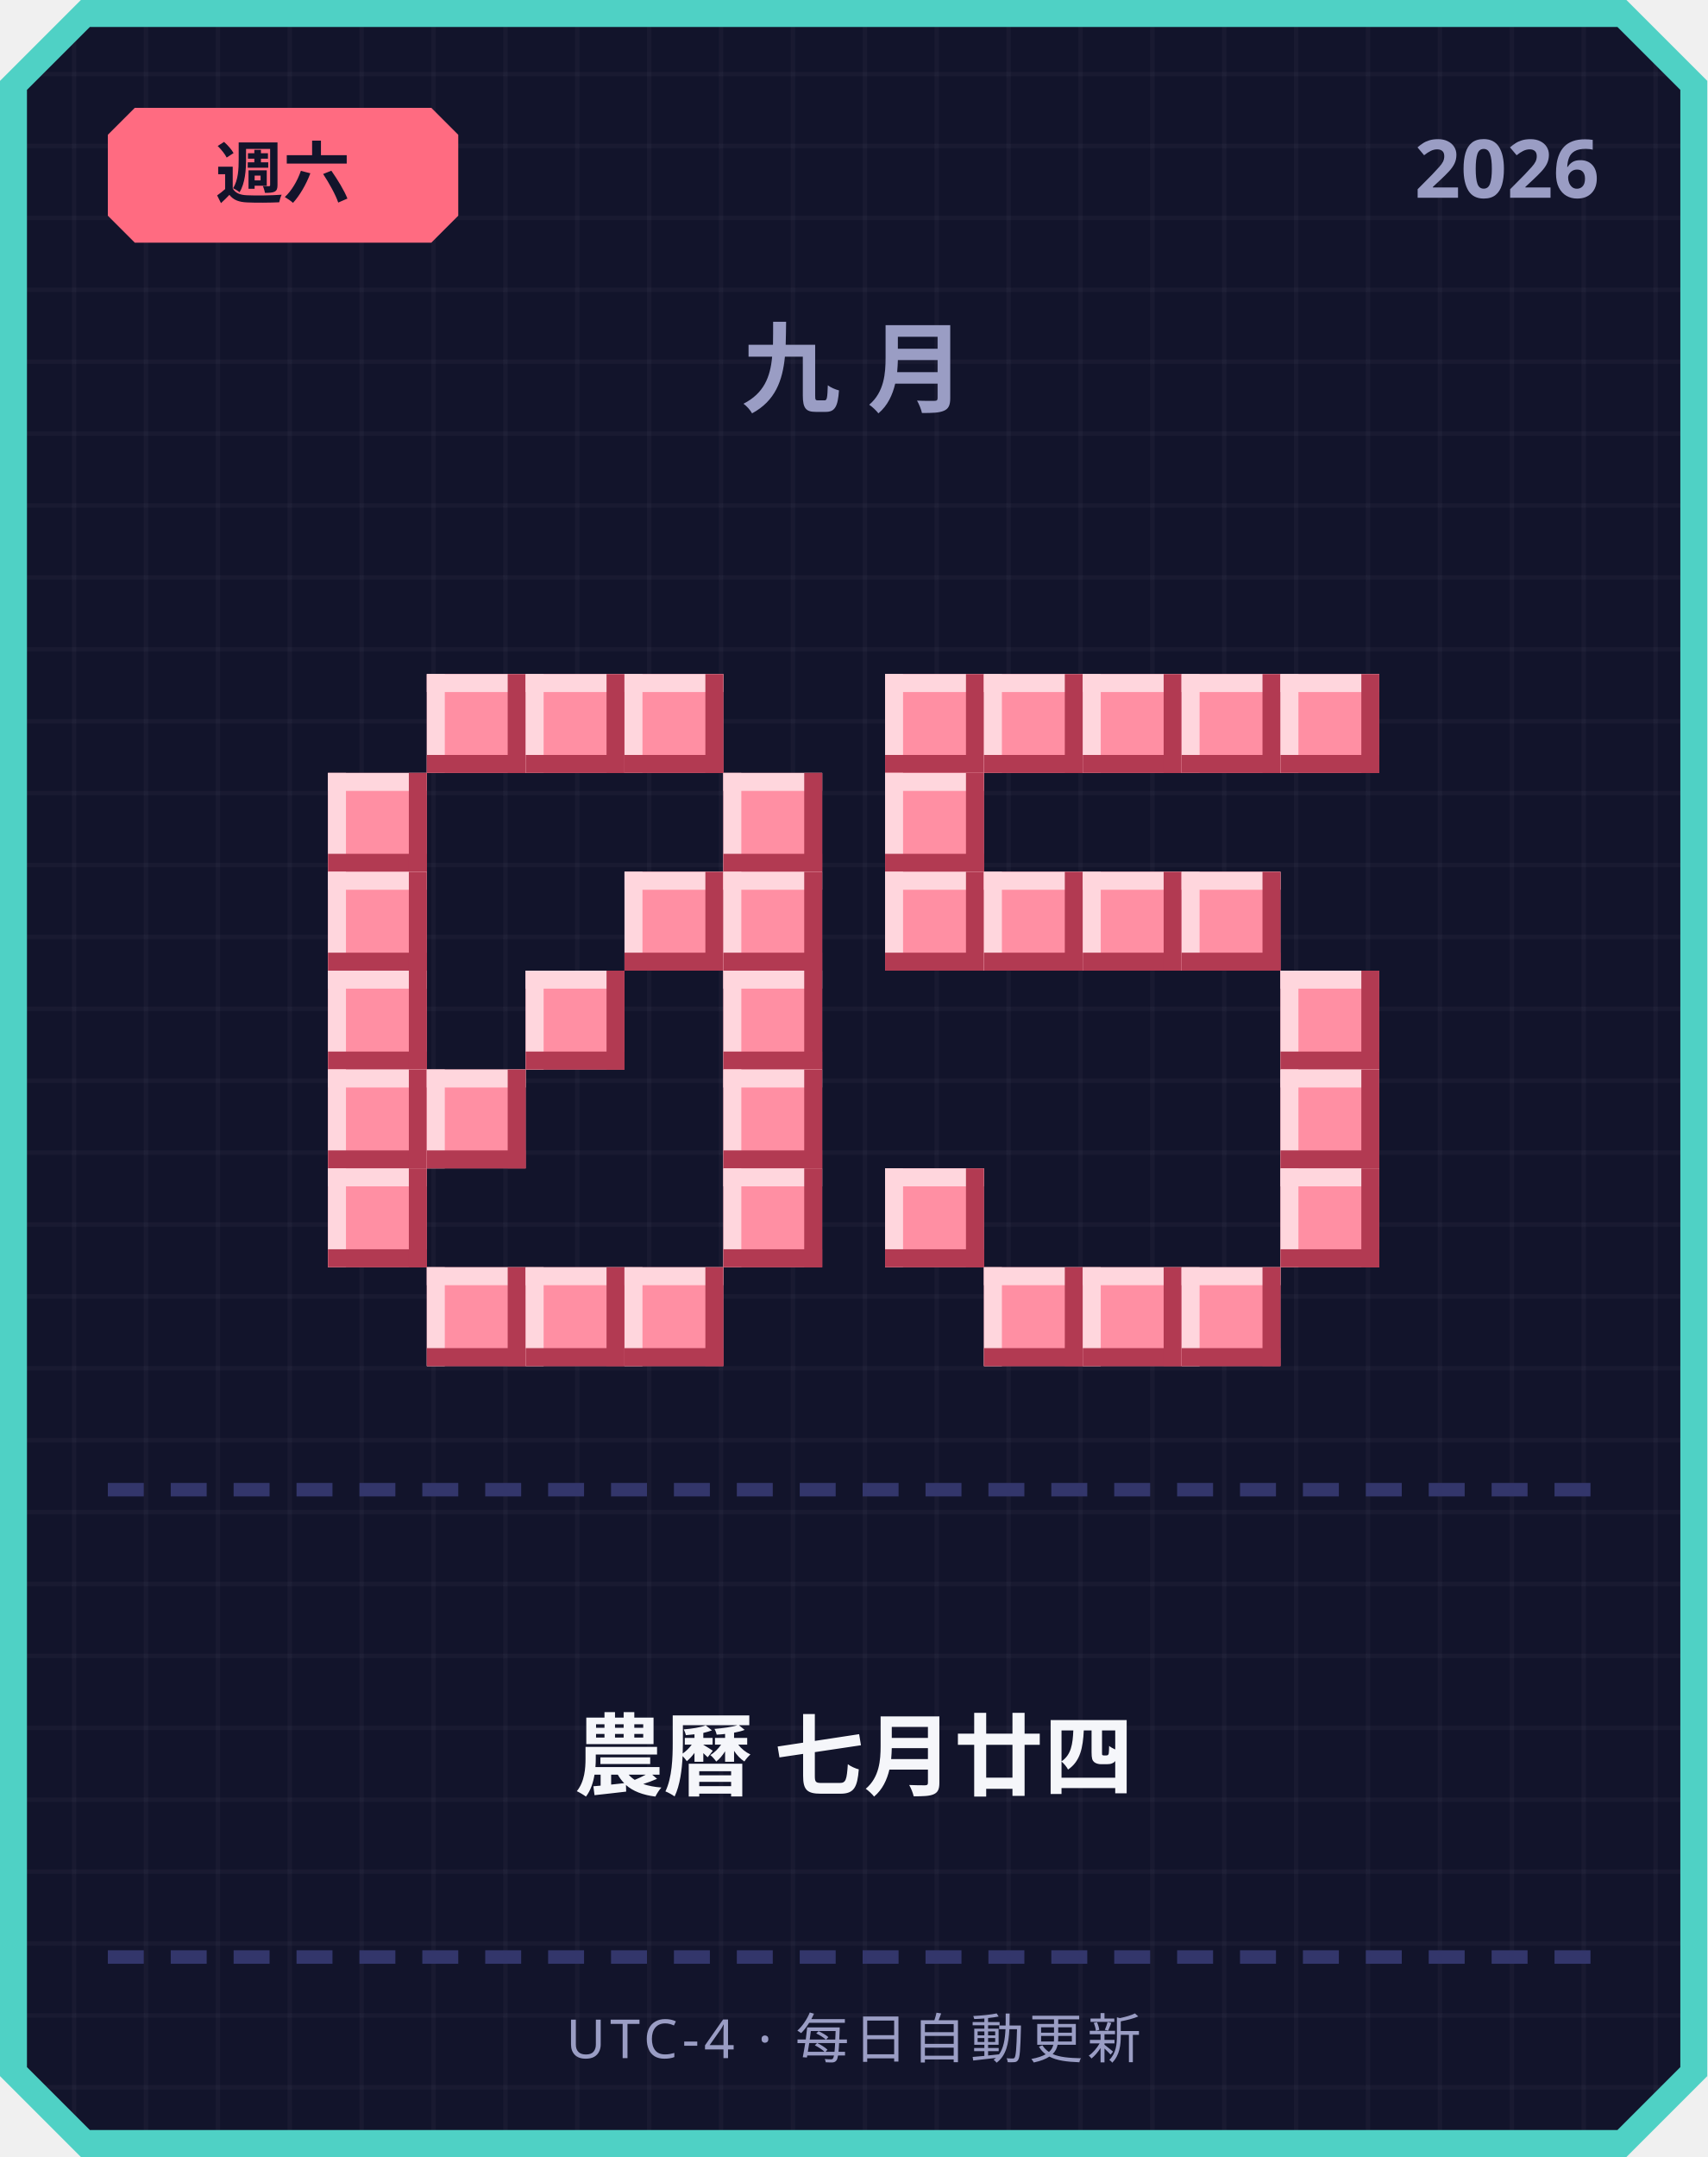
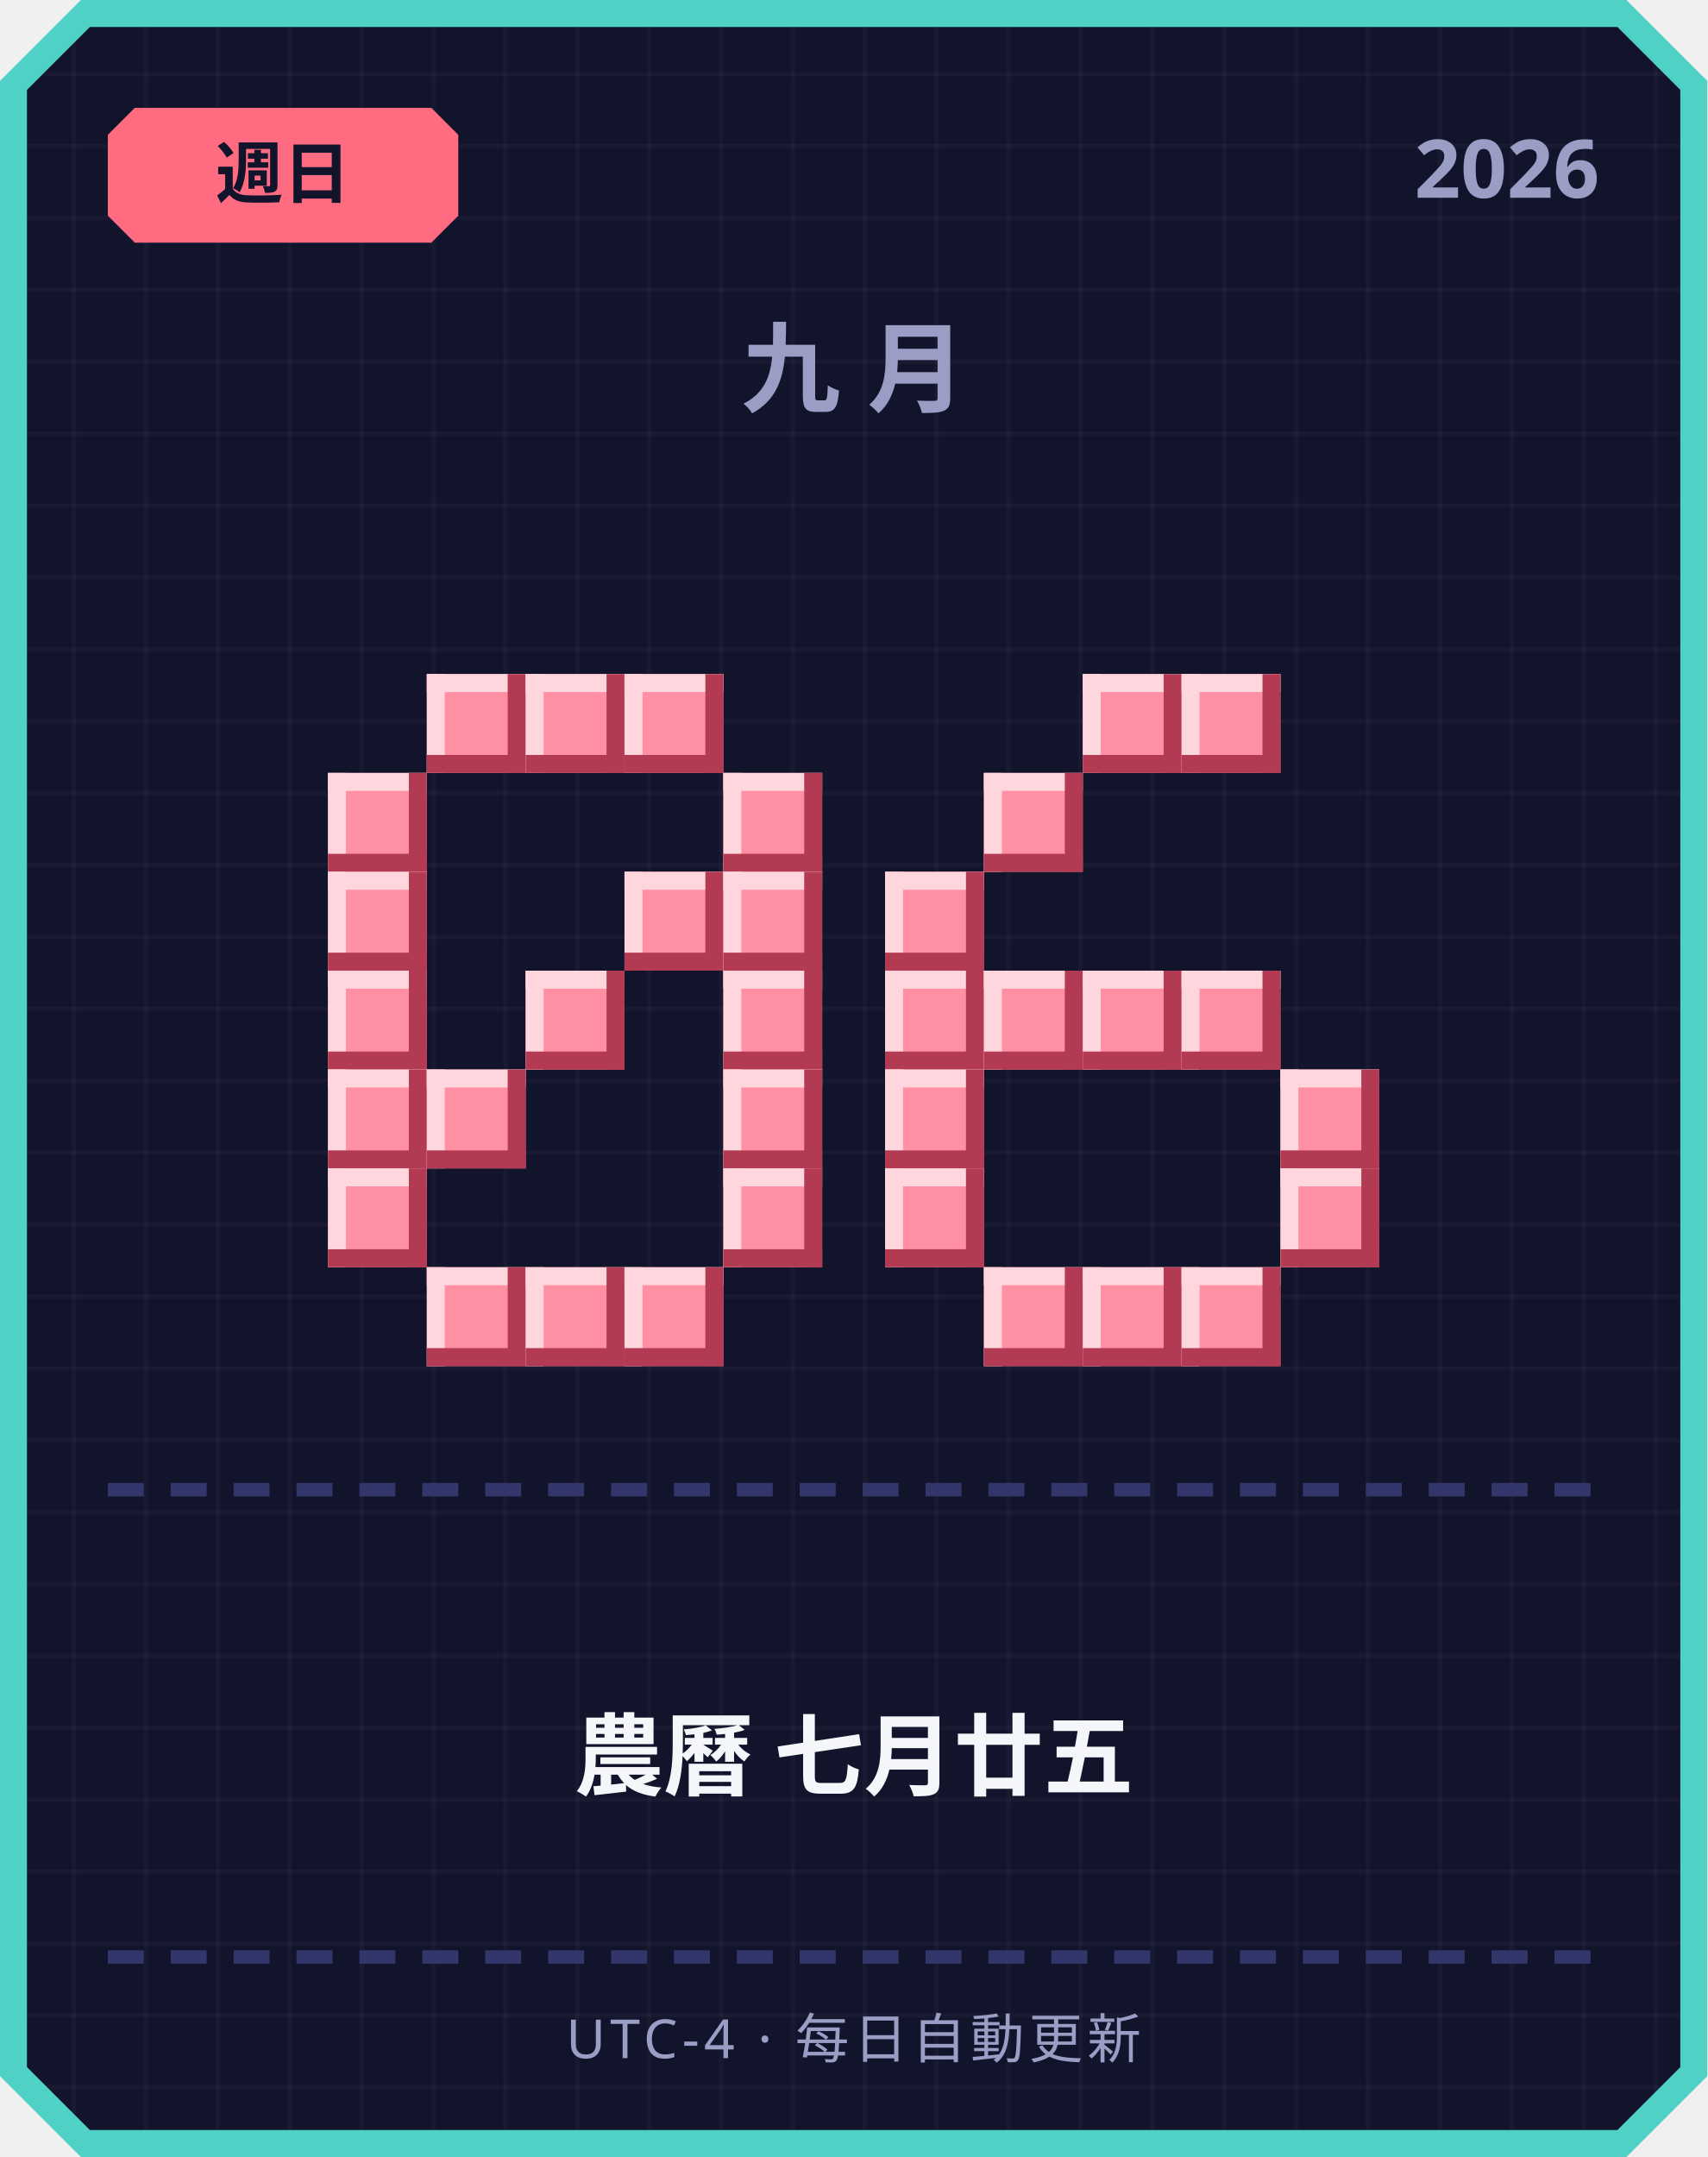
<svg xmlns="http://www.w3.org/2000/svg" width="380" height="480" viewBox="0 0 380 480">
  <defs>
    <pattern id="grid" width="16" height="16" patternUnits="userSpaceOnUse">
      <rect width="16" height="16" fill="#12142b" />
      <rect width="1" height="16" fill="#ffffff" opacity="0.03" />
      <rect width="16" height="1" fill="#ffffff" opacity="0.03" />
    </pattern>
  </defs>
  <path d="M 18,0 L 362,0 L 380,18 L 380,462 L 362,480 L 18,480 L 0,462 L 0,18 Z" fill="#4fd1c5" />
  <path d="M 20,6 L 360,6 L 374,20 L 374,460 L 360,474 L 20,474 L 6,460 L 6,20 Z" fill="url(#grid)" />
  <path d="M 30,24 L 96,24 L 102,30 L 102,48 L 96,54 L 30,54 L 24,48 L 24,30 Z" fill="#ff6b81" />
-   <text x="63" y="44" text-anchor="middle" font-family="'Segoe UI', sans-serif" font-size="15" font-weight="700" fill="#12142b">週六</text>
+   <text x="63" y="44" text-anchor="middle" font-family="'Segoe UI', sans-serif" font-size="15" font-weight="700" fill="#12142b">週日</text>
  <text x="356" y="44" text-anchor="end" font-family="'Segoe UI', sans-serif" font-size="18" font-weight="700" fill="#9a9dc4">2026</text>
  <text x="190" y="90" text-anchor="middle" font-family="'Segoe UI', sans-serif" font-size="22" font-weight="700" letter-spacing="6" fill="#9a9dc4">九月</text>
  <rect x="95" y="150" width="22" height="22" fill="#ff8fa3" />
  <rect x="95" y="150" width="22" height="4" fill="#ffd6dd" />
  <rect x="95" y="150" width="4" height="22" fill="#ffd6dd" />
  <rect x="95" y="168" width="22" height="4" fill="#b23a52" />
  <rect x="113" y="150" width="4" height="22" fill="#b23a52" />
  <rect x="117" y="150" width="22" height="22" fill="#ff8fa3" />
  <rect x="117" y="150" width="22" height="4" fill="#ffd6dd" />
  <rect x="117" y="150" width="4" height="22" fill="#ffd6dd" />
  <rect x="117" y="168" width="22" height="4" fill="#b23a52" />
  <rect x="135" y="150" width="4" height="22" fill="#b23a52" />
  <rect x="139" y="150" width="22" height="22" fill="#ff8fa3" />
  <rect x="139" y="150" width="22" height="4" fill="#ffd6dd" />
  <rect x="139" y="150" width="4" height="22" fill="#ffd6dd" />
  <rect x="139" y="168" width="22" height="4" fill="#b23a52" />
  <rect x="157" y="150" width="4" height="22" fill="#b23a52" />
  <rect x="73" y="172" width="22" height="22" fill="#ff8fa3" />
  <rect x="73" y="172" width="22" height="4" fill="#ffd6dd" />
  <rect x="73" y="172" width="4" height="22" fill="#ffd6dd" />
  <rect x="73" y="190" width="22" height="4" fill="#b23a52" />
  <rect x="91" y="172" width="4" height="22" fill="#b23a52" />
  <rect x="161" y="172" width="22" height="22" fill="#ff8fa3" />
  <rect x="161" y="172" width="22" height="4" fill="#ffd6dd" />
  <rect x="161" y="172" width="4" height="22" fill="#ffd6dd" />
  <rect x="161" y="190" width="22" height="4" fill="#b23a52" />
  <rect x="179" y="172" width="4" height="22" fill="#b23a52" />
  <rect x="73" y="194" width="22" height="22" fill="#ff8fa3" />
  <rect x="73" y="194" width="22" height="4" fill="#ffd6dd" />
  <rect x="73" y="194" width="4" height="22" fill="#ffd6dd" />
  <rect x="73" y="212" width="22" height="4" fill="#b23a52" />
  <rect x="91" y="194" width="4" height="22" fill="#b23a52" />
  <rect x="139" y="194" width="22" height="22" fill="#ff8fa3" />
  <rect x="139" y="194" width="22" height="4" fill="#ffd6dd" />
  <rect x="139" y="194" width="4" height="22" fill="#ffd6dd" />
  <rect x="139" y="212" width="22" height="4" fill="#b23a52" />
  <rect x="157" y="194" width="4" height="22" fill="#b23a52" />
  <rect x="161" y="194" width="22" height="22" fill="#ff8fa3" />
  <rect x="161" y="194" width="22" height="4" fill="#ffd6dd" />
  <rect x="161" y="194" width="4" height="22" fill="#ffd6dd" />
  <rect x="161" y="212" width="22" height="4" fill="#b23a52" />
  <rect x="179" y="194" width="4" height="22" fill="#b23a52" />
  <rect x="73" y="216" width="22" height="22" fill="#ff8fa3" />
  <rect x="73" y="216" width="22" height="4" fill="#ffd6dd" />
  <rect x="73" y="216" width="4" height="22" fill="#ffd6dd" />
  <rect x="73" y="234" width="22" height="4" fill="#b23a52" />
  <rect x="91" y="216" width="4" height="22" fill="#b23a52" />
  <rect x="117" y="216" width="22" height="22" fill="#ff8fa3" />
  <rect x="117" y="216" width="22" height="4" fill="#ffd6dd" />
  <rect x="117" y="216" width="4" height="22" fill="#ffd6dd" />
  <rect x="117" y="234" width="22" height="4" fill="#b23a52" />
  <rect x="135" y="216" width="4" height="22" fill="#b23a52" />
  <rect x="161" y="216" width="22" height="22" fill="#ff8fa3" />
  <rect x="161" y="216" width="22" height="4" fill="#ffd6dd" />
  <rect x="161" y="216" width="4" height="22" fill="#ffd6dd" />
  <rect x="161" y="234" width="22" height="4" fill="#b23a52" />
  <rect x="179" y="216" width="4" height="22" fill="#b23a52" />
  <rect x="73" y="238" width="22" height="22" fill="#ff8fa3" />
  <rect x="73" y="238" width="22" height="4" fill="#ffd6dd" />
  <rect x="73" y="238" width="4" height="22" fill="#ffd6dd" />
  <rect x="73" y="256" width="22" height="4" fill="#b23a52" />
  <rect x="91" y="238" width="4" height="22" fill="#b23a52" />
  <rect x="95" y="238" width="22" height="22" fill="#ff8fa3" />
  <rect x="95" y="238" width="22" height="4" fill="#ffd6dd" />
  <rect x="95" y="238" width="4" height="22" fill="#ffd6dd" />
  <rect x="95" y="256" width="22" height="4" fill="#b23a52" />
  <rect x="113" y="238" width="4" height="22" fill="#b23a52" />
  <rect x="161" y="238" width="22" height="22" fill="#ff8fa3" />
  <rect x="161" y="238" width="22" height="4" fill="#ffd6dd" />
  <rect x="161" y="238" width="4" height="22" fill="#ffd6dd" />
  <rect x="161" y="256" width="22" height="4" fill="#b23a52" />
  <rect x="179" y="238" width="4" height="22" fill="#b23a52" />
  <rect x="73" y="260" width="22" height="22" fill="#ff8fa3" />
  <rect x="73" y="260" width="22" height="4" fill="#ffd6dd" />
  <rect x="73" y="260" width="4" height="22" fill="#ffd6dd" />
  <rect x="73" y="278" width="22" height="4" fill="#b23a52" />
  <rect x="91" y="260" width="4" height="22" fill="#b23a52" />
  <rect x="161" y="260" width="22" height="22" fill="#ff8fa3" />
  <rect x="161" y="260" width="22" height="4" fill="#ffd6dd" />
  <rect x="161" y="260" width="4" height="22" fill="#ffd6dd" />
  <rect x="161" y="278" width="22" height="4" fill="#b23a52" />
  <rect x="179" y="260" width="4" height="22" fill="#b23a52" />
  <rect x="95" y="282" width="22" height="22" fill="#ff8fa3" />
  <rect x="95" y="282" width="22" height="4" fill="#ffd6dd" />
  <rect x="95" y="282" width="4" height="22" fill="#ffd6dd" />
  <rect x="95" y="300" width="22" height="4" fill="#b23a52" />
  <rect x="113" y="282" width="4" height="22" fill="#b23a52" />
  <rect x="117" y="282" width="22" height="22" fill="#ff8fa3" />
  <rect x="117" y="282" width="22" height="4" fill="#ffd6dd" />
  <rect x="117" y="282" width="4" height="22" fill="#ffd6dd" />
  <rect x="117" y="300" width="22" height="4" fill="#b23a52" />
  <rect x="135" y="282" width="4" height="22" fill="#b23a52" />
  <rect x="139" y="282" width="22" height="22" fill="#ff8fa3" />
  <rect x="139" y="282" width="22" height="4" fill="#ffd6dd" />
  <rect x="139" y="282" width="4" height="22" fill="#ffd6dd" />
  <rect x="139" y="300" width="22" height="4" fill="#b23a52" />
  <rect x="157" y="282" width="4" height="22" fill="#b23a52" />
-   <rect x="197" y="150" width="22" height="22" fill="#ff8fa3" />
-   <rect x="197" y="150" width="22" height="4" fill="#ffd6dd" />
-   <rect x="197" y="150" width="4" height="22" fill="#ffd6dd" />
-   <rect x="197" y="168" width="22" height="4" fill="#b23a52" />
-   <rect x="215" y="150" width="4" height="22" fill="#b23a52" />
-   <rect x="219" y="150" width="22" height="22" fill="#ff8fa3" />
-   <rect x="219" y="150" width="22" height="4" fill="#ffd6dd" />
-   <rect x="219" y="150" width="4" height="22" fill="#ffd6dd" />
-   <rect x="219" y="168" width="22" height="4" fill="#b23a52" />
-   <rect x="237" y="150" width="4" height="22" fill="#b23a52" />
  <rect x="241" y="150" width="22" height="22" fill="#ff8fa3" />
  <rect x="241" y="150" width="22" height="4" fill="#ffd6dd" />
  <rect x="241" y="150" width="4" height="22" fill="#ffd6dd" />
  <rect x="241" y="168" width="22" height="4" fill="#b23a52" />
  <rect x="259" y="150" width="4" height="22" fill="#b23a52" />
  <rect x="263" y="150" width="22" height="22" fill="#ff8fa3" />
  <rect x="263" y="150" width="22" height="4" fill="#ffd6dd" />
  <rect x="263" y="150" width="4" height="22" fill="#ffd6dd" />
  <rect x="263" y="168" width="22" height="4" fill="#b23a52" />
  <rect x="281" y="150" width="4" height="22" fill="#b23a52" />
-   <rect x="285" y="150" width="22" height="22" fill="#ff8fa3" />
-   <rect x="285" y="150" width="22" height="4" fill="#ffd6dd" />
-   <rect x="285" y="150" width="4" height="22" fill="#ffd6dd" />
-   <rect x="285" y="168" width="22" height="4" fill="#b23a52" />
-   <rect x="303" y="150" width="4" height="22" fill="#b23a52" />
-   <rect x="197" y="172" width="22" height="22" fill="#ff8fa3" />
-   <rect x="197" y="172" width="22" height="4" fill="#ffd6dd" />
-   <rect x="197" y="172" width="4" height="22" fill="#ffd6dd" />
-   <rect x="197" y="190" width="22" height="4" fill="#b23a52" />
-   <rect x="215" y="172" width="4" height="22" fill="#b23a52" />
+   <rect x="219" y="172" width="22" height="22" fill="#ff8fa3" />
+   <rect x="219" y="172" width="22" height="4" fill="#ffd6dd" />
+   <rect x="219" y="172" width="4" height="22" fill="#ffd6dd" />
+   <rect x="219" y="190" width="22" height="4" fill="#b23a52" />
+   <rect x="237" y="172" width="4" height="22" fill="#b23a52" />
  <rect x="197" y="194" width="22" height="22" fill="#ff8fa3" />
  <rect x="197" y="194" width="22" height="4" fill="#ffd6dd" />
  <rect x="197" y="194" width="4" height="22" fill="#ffd6dd" />
  <rect x="197" y="212" width="22" height="4" fill="#b23a52" />
  <rect x="215" y="194" width="4" height="22" fill="#b23a52" />
-   <rect x="219" y="194" width="22" height="22" fill="#ff8fa3" />
-   <rect x="219" y="194" width="22" height="4" fill="#ffd6dd" />
-   <rect x="219" y="194" width="4" height="22" fill="#ffd6dd" />
-   <rect x="219" y="212" width="22" height="4" fill="#b23a52" />
-   <rect x="237" y="194" width="4" height="22" fill="#b23a52" />
-   <rect x="241" y="194" width="22" height="22" fill="#ff8fa3" />
-   <rect x="241" y="194" width="22" height="4" fill="#ffd6dd" />
-   <rect x="241" y="194" width="4" height="22" fill="#ffd6dd" />
-   <rect x="241" y="212" width="22" height="4" fill="#b23a52" />
-   <rect x="259" y="194" width="4" height="22" fill="#b23a52" />
-   <rect x="263" y="194" width="22" height="22" fill="#ff8fa3" />
-   <rect x="263" y="194" width="22" height="4" fill="#ffd6dd" />
-   <rect x="263" y="194" width="4" height="22" fill="#ffd6dd" />
-   <rect x="263" y="212" width="22" height="4" fill="#b23a52" />
-   <rect x="281" y="194" width="4" height="22" fill="#b23a52" />
-   <rect x="285" y="216" width="22" height="22" fill="#ff8fa3" />
-   <rect x="285" y="216" width="22" height="4" fill="#ffd6dd" />
-   <rect x="285" y="216" width="4" height="22" fill="#ffd6dd" />
-   <rect x="285" y="234" width="22" height="4" fill="#b23a52" />
-   <rect x="303" y="216" width="4" height="22" fill="#b23a52" />
+   <rect x="197" y="216" width="22" height="22" fill="#ff8fa3" />
+   <rect x="197" y="216" width="22" height="4" fill="#ffd6dd" />
+   <rect x="197" y="216" width="4" height="22" fill="#ffd6dd" />
+   <rect x="197" y="234" width="22" height="4" fill="#b23a52" />
+   <rect x="215" y="216" width="4" height="22" fill="#b23a52" />
+   <rect x="219" y="216" width="22" height="22" fill="#ff8fa3" />
+   <rect x="219" y="216" width="22" height="4" fill="#ffd6dd" />
+   <rect x="219" y="216" width="4" height="22" fill="#ffd6dd" />
+   <rect x="219" y="234" width="22" height="4" fill="#b23a52" />
+   <rect x="237" y="216" width="4" height="22" fill="#b23a52" />
+   <rect x="241" y="216" width="22" height="22" fill="#ff8fa3" />
+   <rect x="241" y="216" width="22" height="4" fill="#ffd6dd" />
+   <rect x="241" y="216" width="4" height="22" fill="#ffd6dd" />
+   <rect x="241" y="234" width="22" height="4" fill="#b23a52" />
+   <rect x="259" y="216" width="4" height="22" fill="#b23a52" />
+   <rect x="263" y="216" width="22" height="22" fill="#ff8fa3" />
+   <rect x="263" y="216" width="22" height="4" fill="#ffd6dd" />
+   <rect x="263" y="216" width="4" height="22" fill="#ffd6dd" />
+   <rect x="263" y="234" width="22" height="4" fill="#b23a52" />
+   <rect x="281" y="216" width="4" height="22" fill="#b23a52" />
+   <rect x="197" y="238" width="22" height="22" fill="#ff8fa3" />
+   <rect x="197" y="238" width="22" height="4" fill="#ffd6dd" />
+   <rect x="197" y="238" width="4" height="22" fill="#ffd6dd" />
+   <rect x="197" y="256" width="22" height="4" fill="#b23a52" />
+   <rect x="215" y="238" width="4" height="22" fill="#b23a52" />
  <rect x="285" y="238" width="22" height="22" fill="#ff8fa3" />
  <rect x="285" y="238" width="22" height="4" fill="#ffd6dd" />
  <rect x="285" y="238" width="4" height="22" fill="#ffd6dd" />
  <rect x="285" y="256" width="22" height="4" fill="#b23a52" />
  <rect x="303" y="238" width="4" height="22" fill="#b23a52" />
  <rect x="197" y="260" width="22" height="22" fill="#ff8fa3" />
  <rect x="197" y="260" width="22" height="4" fill="#ffd6dd" />
  <rect x="197" y="260" width="4" height="22" fill="#ffd6dd" />
  <rect x="197" y="278" width="22" height="4" fill="#b23a52" />
  <rect x="215" y="260" width="4" height="22" fill="#b23a52" />
  <rect x="285" y="260" width="22" height="22" fill="#ff8fa3" />
  <rect x="285" y="260" width="22" height="4" fill="#ffd6dd" />
  <rect x="285" y="260" width="4" height="22" fill="#ffd6dd" />
  <rect x="285" y="278" width="22" height="4" fill="#b23a52" />
  <rect x="303" y="260" width="4" height="22" fill="#b23a52" />
  <rect x="219" y="282" width="22" height="22" fill="#ff8fa3" />
  <rect x="219" y="282" width="22" height="4" fill="#ffd6dd" />
  <rect x="219" y="282" width="4" height="22" fill="#ffd6dd" />
  <rect x="219" y="300" width="22" height="4" fill="#b23a52" />
  <rect x="237" y="282" width="4" height="22" fill="#b23a52" />
  <rect x="241" y="282" width="22" height="22" fill="#ff8fa3" />
  <rect x="241" y="282" width="22" height="4" fill="#ffd6dd" />
  <rect x="241" y="282" width="4" height="22" fill="#ffd6dd" />
  <rect x="241" y="300" width="22" height="4" fill="#b23a52" />
  <rect x="259" y="282" width="4" height="22" fill="#b23a52" />
  <rect x="263" y="282" width="22" height="22" fill="#ff8fa3" />
  <rect x="263" y="282" width="22" height="4" fill="#ffd6dd" />
  <rect x="263" y="282" width="4" height="22" fill="#ffd6dd" />
  <rect x="263" y="300" width="22" height="4" fill="#b23a52" />
  <rect x="281" y="282" width="4" height="22" fill="#b23a52" />
  <rect x="24" y="330" width="8" height="3" fill="#33366b" />
  <rect x="38" y="330" width="8" height="3" fill="#33366b" />
  <rect x="52" y="330" width="8" height="3" fill="#33366b" />
  <rect x="66" y="330" width="8" height="3" fill="#33366b" />
  <rect x="80" y="330" width="8" height="3" fill="#33366b" />
  <rect x="94" y="330" width="8" height="3" fill="#33366b" />
  <rect x="108" y="330" width="8" height="3" fill="#33366b" />
  <rect x="122" y="330" width="8" height="3" fill="#33366b" />
  <rect x="136" y="330" width="8" height="3" fill="#33366b" />
  <rect x="150" y="330" width="8" height="3" fill="#33366b" />
  <rect x="164" y="330" width="8" height="3" fill="#33366b" />
  <rect x="178" y="330" width="8" height="3" fill="#33366b" />
  <rect x="192" y="330" width="8" height="3" fill="#33366b" />
  <rect x="206" y="330" width="8" height="3" fill="#33366b" />
  <rect x="220" y="330" width="8" height="3" fill="#33366b" />
  <rect x="234" y="330" width="8" height="3" fill="#33366b" />
  <rect x="248" y="330" width="8" height="3" fill="#33366b" />
  <rect x="262" y="330" width="8" height="3" fill="#33366b" />
  <rect x="276" y="330" width="8" height="3" fill="#33366b" />
  <rect x="290" y="330" width="8" height="3" fill="#33366b" />
  <rect x="304" y="330" width="8" height="3" fill="#33366b" />
  <rect x="318" y="330" width="8" height="3" fill="#33366b" />
  <rect x="332" y="330" width="8" height="3" fill="#33366b" />
  <rect x="346" y="330" width="8" height="3" fill="#33366b" />
-   <text x="190" y="398" text-anchor="middle" font-family="'Segoe UI', 'Microsoft JhengHei', sans-serif" font-size="20" font-weight="700" fill="#f5f6fa">農曆 七月廿四</text>
+   <text x="190" y="398" text-anchor="middle" font-family="'Segoe UI', 'Microsoft JhengHei', sans-serif" font-size="20" font-weight="700" fill="#f5f6fa">農曆 七月廿五</text>
  <rect x="24" y="434" width="8" height="3" fill="#33366b" />
  <rect x="38" y="434" width="8" height="3" fill="#33366b" />
  <rect x="52" y="434" width="8" height="3" fill="#33366b" />
  <rect x="66" y="434" width="8" height="3" fill="#33366b" />
  <rect x="80" y="434" width="8" height="3" fill="#33366b" />
  <rect x="94" y="434" width="8" height="3" fill="#33366b" />
  <rect x="108" y="434" width="8" height="3" fill="#33366b" />
  <rect x="122" y="434" width="8" height="3" fill="#33366b" />
  <rect x="136" y="434" width="8" height="3" fill="#33366b" />
  <rect x="150" y="434" width="8" height="3" fill="#33366b" />
  <rect x="164" y="434" width="8" height="3" fill="#33366b" />
  <rect x="178" y="434" width="8" height="3" fill="#33366b" />
  <rect x="192" y="434" width="8" height="3" fill="#33366b" />
  <rect x="206" y="434" width="8" height="3" fill="#33366b" />
  <rect x="220" y="434" width="8" height="3" fill="#33366b" />
  <rect x="234" y="434" width="8" height="3" fill="#33366b" />
  <rect x="248" y="434" width="8" height="3" fill="#33366b" />
  <rect x="262" y="434" width="8" height="3" fill="#33366b" />
  <rect x="276" y="434" width="8" height="3" fill="#33366b" />
  <rect x="290" y="434" width="8" height="3" fill="#33366b" />
  <rect x="304" y="434" width="8" height="3" fill="#33366b" />
  <rect x="318" y="434" width="8" height="3" fill="#33366b" />
  <rect x="332" y="434" width="8" height="3" fill="#33366b" />
  <rect x="346" y="434" width="8" height="3" fill="#33366b" />
  <text x="190" y="458" text-anchor="middle" font-family="'Segoe UI', sans-serif" font-size="12" letter-spacing="1" fill="#9a9dc4">UTC-4 · 每日自動更新</text>
</svg>
